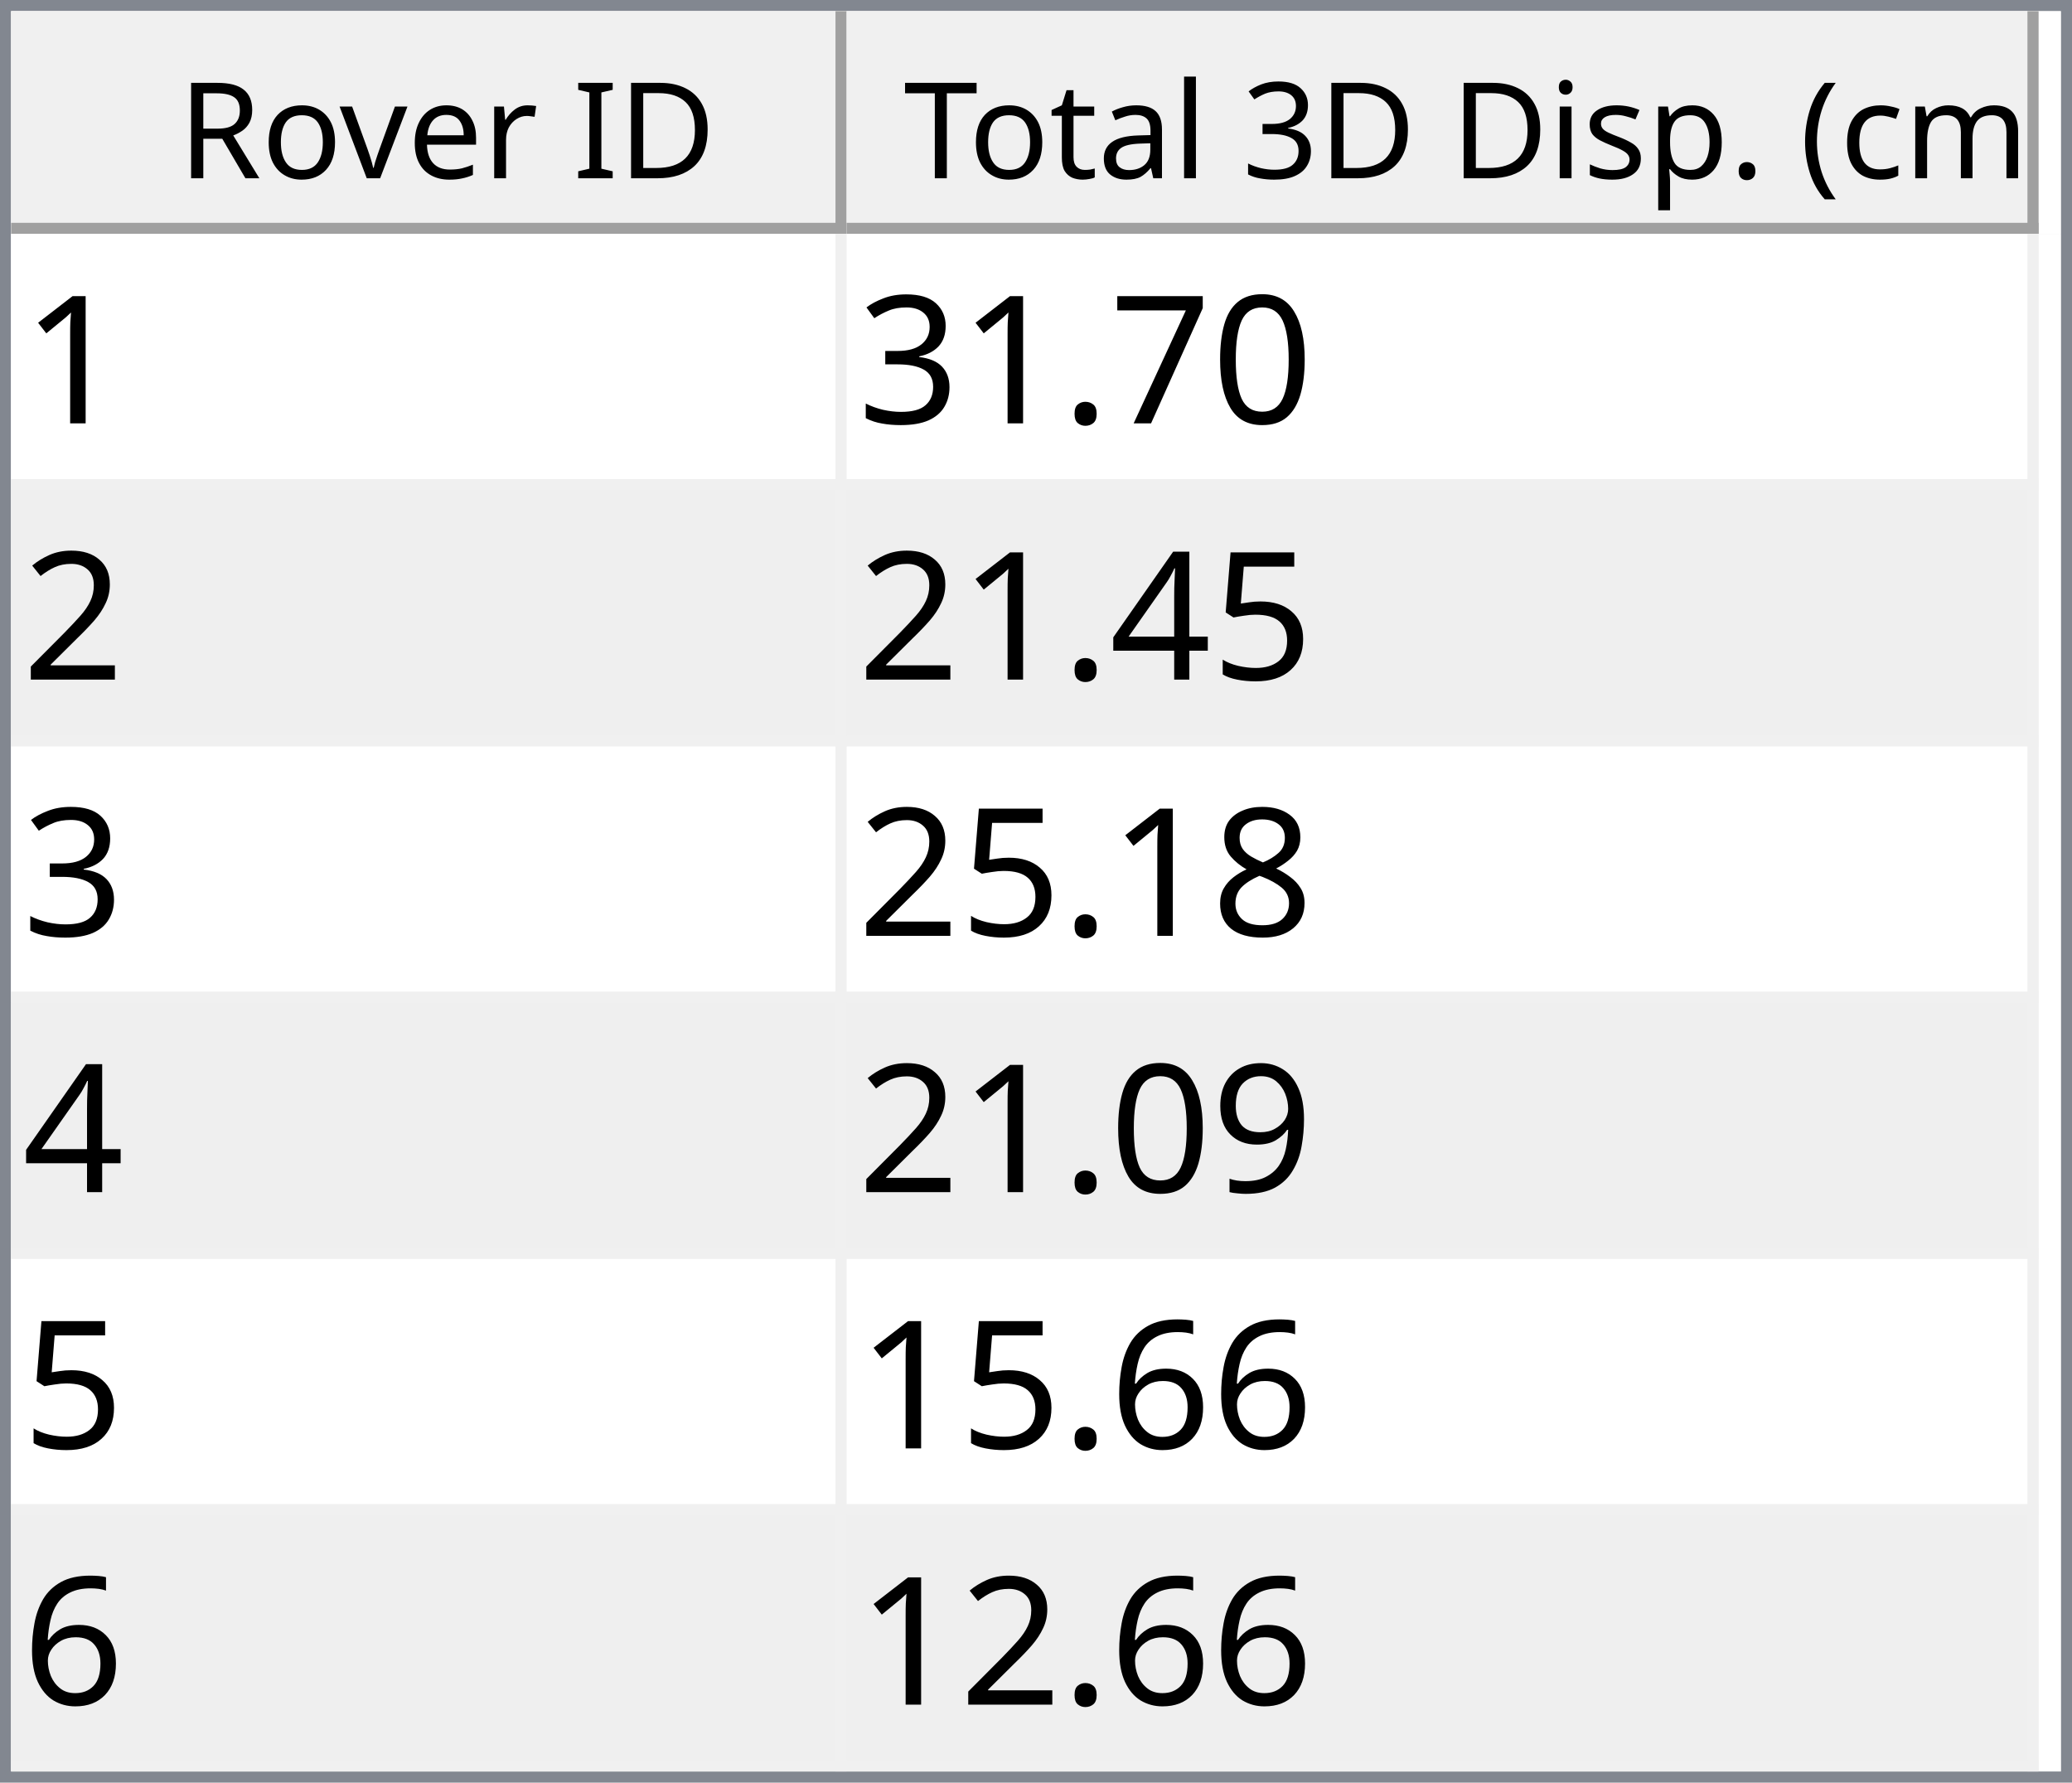
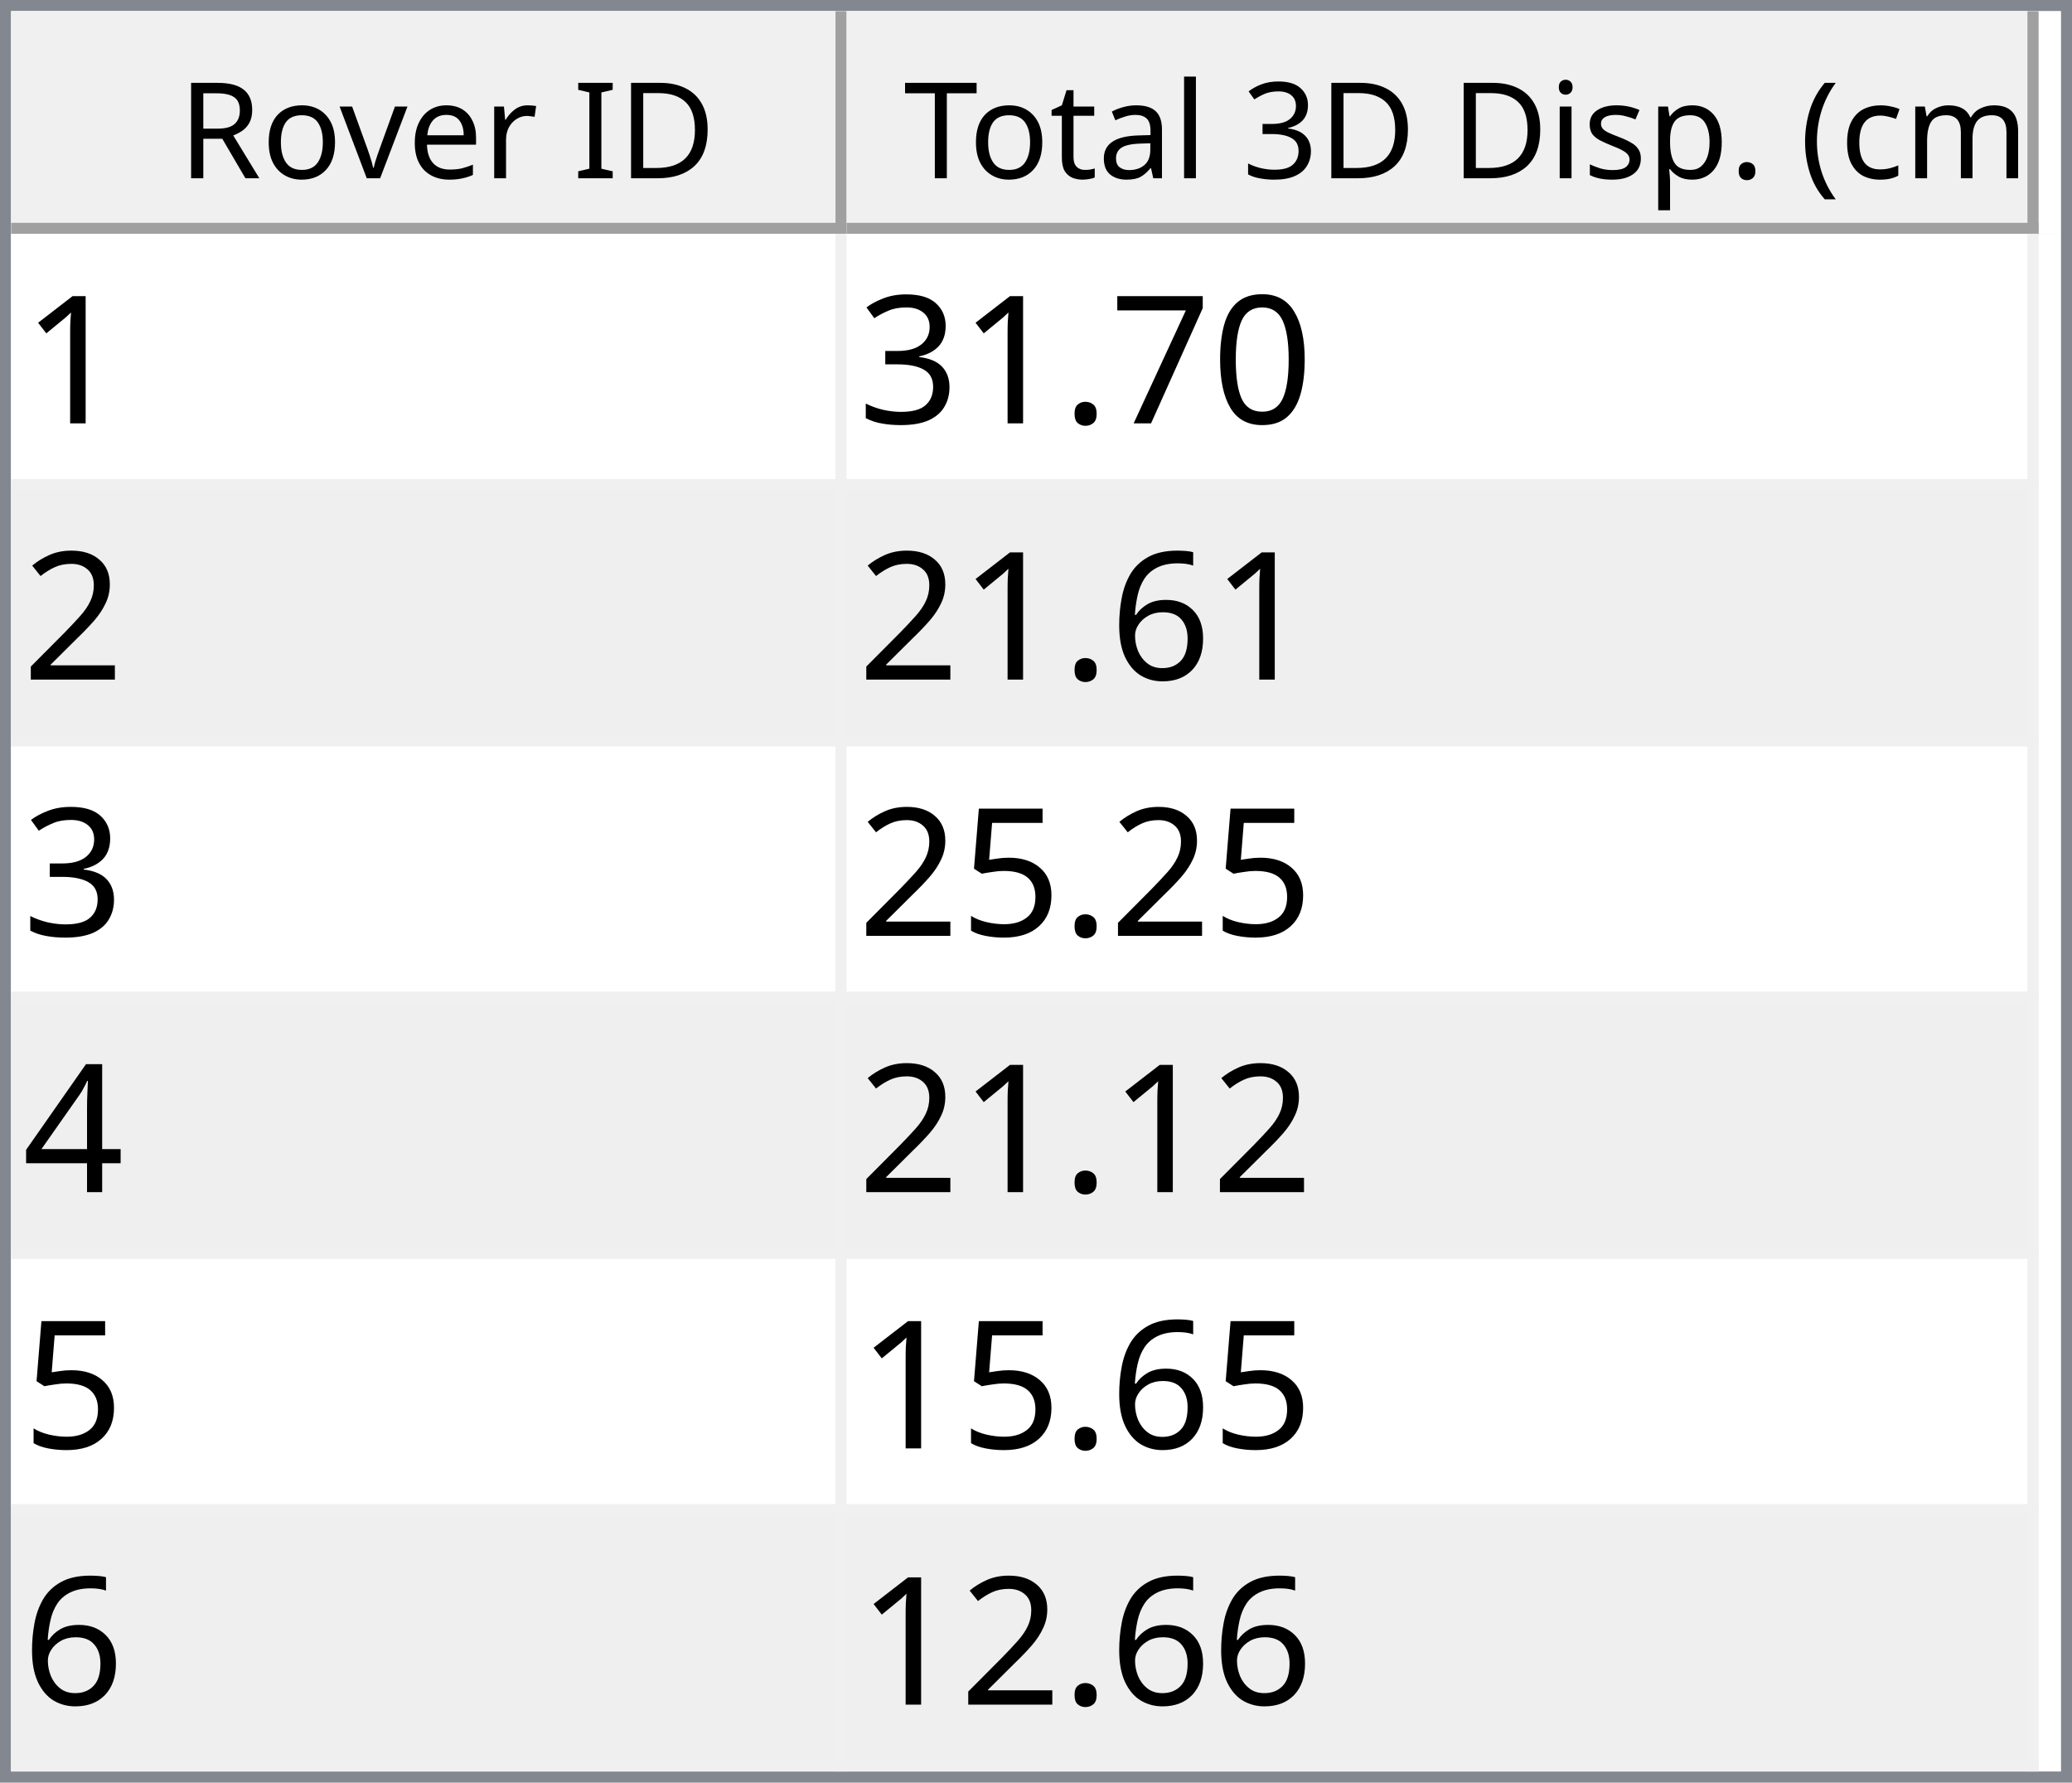
<svg xmlns="http://www.w3.org/2000/svg" style="fill-opacity:1; color-rendering:auto; color-interpolation:auto; text-rendering:auto; stroke:black; stroke-linecap:square; stroke-miterlimit:10; shape-rendering:auto; stroke-opacity:1; fill:black; stroke-dasharray:none; font-weight:normal; stroke-width:1; font-family:'Dialog'; font-style:normal; stroke-linejoin:miter; font-size:12px; stroke-dashoffset:0; image-rendering:auto;" width="186" height="160">
  <defs id="genericDefs" />
  <g>
    <defs id="defs1">
      <clipPath clipPathUnits="userSpaceOnUse" id="clipPath1">
        <path d="M0 0 L186 0 L186 160 L0 160 L0 0 Z" />
      </clipPath>
      <clipPath clipPathUnits="userSpaceOnUse" id="clipPath2">
        <path d="M0 0 L0 160 L186 160 L186 0 Z" />
      </clipPath>
      <clipPath clipPathUnits="userSpaceOnUse" id="clipPath3">
        <path d="M0 0 L0 20 L184 20 L184 0 Z" />
      </clipPath>
      <clipPath clipPathUnits="userSpaceOnUse" id="clipPath4">
        <path d="M0 0 L0 20 L75 20 L75 0 Z" />
      </clipPath>
      <clipPath clipPathUnits="userSpaceOnUse" id="clipPath5">
        <path d="M1 1 L1 19 L74 19 L74 1 Z" />
      </clipPath>
      <clipPath clipPathUnits="userSpaceOnUse" id="clipPath6">
        <path d="M0 0 L0 18 L73 18 L73 0 Z" />
      </clipPath>
      <clipPath clipPathUnits="userSpaceOnUse" id="clipPath7">
        <path d="M-0.5 -0.5 L-0.5 19.5 L74.5 19.5 L74.5 -0.5 Z" />
      </clipPath>
      <clipPath clipPathUnits="userSpaceOnUse" id="clipPath8">
        <path d="M0 0 L0 20 L107 20 L107 0 Z" />
      </clipPath>
      <clipPath clipPathUnits="userSpaceOnUse" id="clipPath9">
        <path d="M1 1 L1 19 L106 19 L106 1 Z" />
      </clipPath>
      <clipPath clipPathUnits="userSpaceOnUse" id="clipPath10">
        <path d="M0 0 L0 18 L105 18 L105 0 Z" />
      </clipPath>
      <clipPath clipPathUnits="userSpaceOnUse" id="clipPath11">
        <path d="M-0.5 -0.5 L-0.5 19.5 L106.5 19.5 L106.5 -0.5 Z" />
      </clipPath>
      <clipPath clipPathUnits="userSpaceOnUse" id="clipPath12">
        <path d="M0 0 L0 138 L184 138 L184 0 Z" />
      </clipPath>
      <clipPath clipPathUnits="userSpaceOnUse" id="clipPath13">
        <path d="M0 0 L0 138 L182 138 L182 0 Z" />
      </clipPath>
      <clipPath clipPathUnits="userSpaceOnUse" id="clipPath14">
        <path d="M-0.5 -0.5 L-0.5 137.5 L181.5 137.5 L181.5 -0.5 Z" />
      </clipPath>
      <clipPath clipPathUnits="userSpaceOnUse" id="clipPath15">
        <path d="M0 0 L0 22 L74 22 L74 0 Z" />
      </clipPath>
      <clipPath clipPathUnits="userSpaceOnUse" id="clipPath16">
        <path d="M0 0 L0 22 L106 22 L106 0 Z" />
      </clipPath>
      <font horiz-adv-x="64.551" id="font1">
        <font-face ascent="107.91" descent="25.098" units-per-em="100" style="font-style:normal; font-family:Segoe UI; font-weight:normal;" />
        <missing-glyph horiz-adv-x="64.551" d="M8.109 0 L8.109 68.266 L56.453 68.266 L56.453 0 L8.109 0 ZM15.328 7.234 L49.219 7.234 L49.219 61.031 L15.328 61.031 L15.328 7.234 Z" />
        <glyph unicode="D" horiz-adv-x="70.117" d="M9.188 0 L9.188 70.016 L28.516 70.016 Q65.531 70.016 65.531 35.891 Q65.531 19.672 55.25 9.836 Q44.969 0 27.734 0 L9.188 0 ZM17.391 62.594 L17.391 7.422 L27.828 7.422 Q41.609 7.422 49.273 14.797 Q56.938 22.172 56.938 35.688 Q56.938 62.594 28.328 62.594 L17.391 62.594 Z" />
        <glyph unicode="I" horiz-adv-x="26.611" d="M17.391 0 L9.188 0 L9.188 70.016 L17.391 70.016 L17.391 0 Z" />
        <glyph unicode=" " horiz-adv-x="27.393" d="" />
        <glyph unicode="r" horiz-adv-x="34.766" d="M34.188 41.891 Q32.078 43.5 28.125 43.5 Q23 43.5 19.555 38.672 Q16.109 33.844 16.109 25.484 L16.109 0 L8.109 0 L8.109 50 L16.109 50 L16.109 39.703 L16.312 39.703 Q18.016 44.969 21.531 47.922 Q25.047 50.875 29.391 50.875 Q32.516 50.875 34.188 50.203 L34.188 41.891 Z" />
        <glyph unicode="e" horiz-adv-x="52.295" d="M48.297 23 L12.984 23 Q13.188 14.656 17.484 10.109 Q21.781 5.562 29.297 5.562 Q37.75 5.562 44.828 11.141 L44.828 3.609 Q38.234 -1.172 27.391 -1.172 Q16.797 -1.172 10.742 5.641 Q4.688 12.453 4.688 24.812 Q4.688 36.469 11.305 43.82 Q17.922 51.172 27.734 51.172 Q37.547 51.172 42.922 44.828 Q48.297 38.484 48.297 27.203 L48.297 23 ZM40.094 29.781 Q40.047 36.719 36.75 40.578 Q33.453 44.438 27.594 44.438 Q21.922 44.438 17.969 40.383 Q14.016 36.328 13.094 29.781 L40.094 29.781 Z" />
        <glyph unicode="v" horiz-adv-x="47.9" d="M47.406 50 L27.484 0 L19.625 0 L0.688 50 L9.469 50 L22.172 13.672 Q23.578 9.672 23.922 6.688 L24.125 6.688 Q24.609 10.453 25.688 13.484 L38.969 50 L47.406 50 Z" />
        <glyph unicode="o" horiz-adv-x="58.594" d="M29 -1.172 Q17.922 -1.172 11.305 5.836 Q4.688 12.844 4.688 24.422 Q4.688 37.016 11.57 44.094 Q18.453 51.172 30.172 51.172 Q41.359 51.172 47.633 44.289 Q53.906 37.406 53.906 25.203 Q53.906 13.234 47.141 6.031 Q40.375 -1.172 29 -1.172 ZM29.594 44.438 Q21.875 44.438 17.383 39.188 Q12.891 33.938 12.891 24.703 Q12.891 15.828 17.43 10.695 Q21.969 5.562 29.594 5.562 Q37.359 5.562 41.531 10.594 Q45.703 15.625 45.703 24.906 Q45.703 34.281 41.531 39.359 Q37.359 44.438 29.594 44.438 Z" />
        <glyph unicode="R" horiz-adv-x="59.814" d="M59.375 0 L49.609 0 L37.891 19.625 Q36.281 22.359 34.766 24.289 Q33.25 26.219 31.664 27.438 Q30.078 28.656 28.25 29.219 Q26.422 29.781 24.125 29.781 L17.391 29.781 L17.391 0 L9.188 0 L9.188 70.016 L30.078 70.016 Q34.672 70.016 38.555 68.867 Q42.438 67.719 45.289 65.375 Q48.141 63.031 49.758 59.547 Q51.375 56.062 51.375 51.375 Q51.375 47.703 50.273 44.656 Q49.172 41.609 47.148 39.211 Q45.125 36.812 42.266 35.133 Q39.406 33.453 35.844 32.516 L35.844 32.328 Q37.594 31.547 38.891 30.547 Q40.188 29.547 41.359 28.18 Q42.531 26.812 43.68 25.078 Q44.828 23.344 46.234 21.047 L59.375 0 ZM17.391 62.594 L17.391 37.203 L28.516 37.203 Q31.594 37.203 34.203 38.133 Q36.812 39.062 38.719 40.797 Q40.625 42.531 41.703 45.047 Q42.781 47.562 42.781 50.688 Q42.781 56.297 39.141 59.445 Q35.5 62.594 28.609 62.594 L17.391 62.594 Z" />
        <glyph unicode=")" horiz-adv-x="30.176" d="M8.297 -15.922 L1.172 -15.922 Q16.406 2.344 16.406 26.812 Q16.406 51.469 1.078 70.016 L8.297 70.016 Q23.531 52.156 23.531 26.703 Q23.531 1.375 8.297 -15.922 Z" />
        <glyph unicode="m" horiz-adv-x="86.133" d="M79.109 0 L71.094 0 L71.094 28.719 Q71.094 37.016 68.531 40.727 Q65.969 44.438 59.906 44.438 Q54.781 44.438 51.195 39.75 Q47.609 35.062 47.609 28.516 L47.609 0 L39.594 0 L39.594 29.688 Q39.594 44.438 28.219 44.438 Q22.953 44.438 19.531 40.016 Q16.109 35.594 16.109 28.516 L16.109 0 L8.109 0 L8.109 50 L16.109 50 L16.109 42.094 L16.312 42.094 Q21.625 51.172 31.844 51.172 Q36.969 51.172 40.773 48.312 Q44.578 45.453 46 40.828 Q51.562 51.172 62.594 51.172 Q79.109 51.172 79.109 30.812 L79.109 0 Z" />
        <glyph unicode="c" horiz-adv-x="46.191" d="M42.188 2.297 Q36.422 -1.172 28.516 -1.172 Q17.828 -1.172 11.258 5.789 Q4.688 12.75 4.688 23.828 Q4.688 36.188 11.766 43.68 Q18.844 51.172 30.672 51.172 Q37.25 51.172 42.281 48.734 L42.281 40.531 Q36.719 44.438 30.375 44.438 Q22.703 44.438 17.797 38.945 Q12.891 33.453 12.891 24.516 Q12.891 15.719 17.508 10.641 Q22.125 5.562 29.891 5.562 Q36.422 5.562 42.188 9.906 L42.188 2.297 Z" />
        <glyph unicode="(" horiz-adv-x="30.176" d="M29.109 -15.922 L21.969 -15.922 Q6.844 1.375 6.844 26.703 Q6.844 52.156 21.969 70.016 L29.203 70.016 Q13.875 51.469 13.875 26.812 Q13.875 2.344 29.109 -15.922 Z" />
        <glyph unicode="." horiz-adv-x="21.68" d="M10.891 -1.078 Q8.641 -1.078 7.055 0.539 Q5.469 2.156 5.469 4.391 Q5.469 6.641 7.055 8.273 Q8.641 9.906 10.891 9.906 Q13.188 9.906 14.797 8.273 Q16.406 6.641 16.406 4.391 Q16.406 2.156 14.797 0.539 Q13.188 -1.078 10.891 -1.078 Z" />
        <glyph unicode="p" horiz-adv-x="58.789" d="M16.312 7.234 L16.109 7.234 L16.109 -23 L8.109 -23 L8.109 50 L16.109 50 L16.109 41.219 L16.312 41.219 Q22.219 51.172 33.594 51.172 Q43.266 51.172 48.688 44.461 Q54.109 37.75 54.109 26.469 Q54.109 13.922 48 6.375 Q41.891 -1.172 31.297 -1.172 Q21.578 -1.172 16.312 7.234 ZM16.109 27.391 L16.109 20.406 Q16.109 14.203 20.141 9.883 Q24.172 5.562 30.375 5.562 Q37.641 5.562 41.773 11.133 Q45.906 16.703 45.906 26.609 Q45.906 34.969 42.047 39.703 Q38.188 44.438 31.594 44.438 Q24.609 44.438 20.359 39.578 Q16.109 34.719 16.109 27.391 Z" />
        <glyph unicode="s" horiz-adv-x="42.432" d="M5.078 1.812 L5.078 10.406 Q11.625 5.562 19.484 5.562 Q30.031 5.562 30.031 12.594 Q30.031 14.594 29.125 15.992 Q28.219 17.391 26.68 18.461 Q25.141 19.531 23.07 20.383 Q21 21.234 18.609 22.172 Q15.281 23.484 12.766 24.828 Q10.25 26.172 8.57 27.859 Q6.891 29.547 6.031 31.695 Q5.172 33.844 5.172 36.719 Q5.172 40.234 6.789 42.945 Q8.406 45.656 11.086 47.484 Q13.766 49.312 17.211 50.242 Q20.656 51.172 24.312 51.172 Q30.812 51.172 35.938 48.922 L35.938 40.828 Q30.422 44.438 23.25 44.438 Q21 44.438 19.195 43.922 Q17.391 43.406 16.094 42.477 Q14.797 41.547 14.086 40.258 Q13.375 38.969 13.375 37.406 Q13.375 35.453 14.086 34.133 Q14.797 32.812 16.164 31.789 Q17.531 30.766 19.484 29.938 Q21.438 29.109 23.922 28.125 Q27.25 26.859 29.883 25.516 Q32.516 24.172 34.375 22.484 Q36.234 20.797 37.234 18.602 Q38.234 16.406 38.234 13.375 Q38.234 9.672 36.602 6.938 Q34.969 4.203 32.234 2.398 Q29.5 0.594 25.93 -0.289 Q22.359 -1.172 18.453 -1.172 Q10.75 -1.172 5.078 1.812 Z" />
        <glyph unicode="i" horiz-adv-x="24.219" d="M12.203 62.703 Q10.062 62.703 8.547 64.164 Q7.031 65.625 7.031 67.875 Q7.031 70.125 8.547 71.609 Q10.062 73.094 12.203 73.094 Q14.406 73.094 15.945 71.609 Q17.484 70.125 17.484 67.875 Q17.484 65.719 15.945 64.211 Q14.406 62.703 12.203 62.703 ZM16.109 0 L8.109 0 L8.109 50 L16.109 50 L16.109 0 Z" />
        <glyph unicode="3" horiz-adv-x="53.906" d="M46.531 19.828 Q46.531 15.094 44.75 11.211 Q42.969 7.328 39.719 4.57 Q36.469 1.812 31.93 0.297 Q27.391 -1.219 21.922 -1.219 Q11.922 -1.219 6 2.594 L6 11.188 Q13.094 5.609 22.219 5.609 Q25.875 5.609 28.828 6.539 Q31.781 7.469 33.906 9.227 Q36.031 10.984 37.18 13.477 Q38.328 15.969 38.328 19.094 Q38.328 32.812 18.797 32.812 L12.984 32.812 L12.984 39.594 L18.5 39.594 Q35.797 39.594 35.797 52.484 Q35.797 64.406 22.609 64.406 Q15.188 64.406 8.688 59.422 L8.688 67.188 Q15.375 71.188 24.609 71.188 Q29 71.188 32.57 69.969 Q36.141 68.75 38.68 66.555 Q41.219 64.359 42.609 61.281 Q44 58.203 44 54.5 Q44 40.672 30.031 36.719 L30.031 36.531 Q33.594 36.141 36.625 34.797 Q39.656 33.453 41.852 31.305 Q44.047 29.156 45.289 26.25 Q46.531 23.344 46.531 19.828 Z" />
        <glyph unicode="l" horiz-adv-x="24.219" d="M16.109 0 L8.109 0 L8.109 74.031 L16.109 74.031 L16.109 0 Z" />
        <glyph unicode="a" horiz-adv-x="50.879" d="M43.891 0 L35.891 0 L35.891 7.812 L35.688 7.812 Q30.469 -1.172 20.312 -1.172 Q12.844 -1.172 8.617 2.781 Q4.391 6.734 4.391 13.281 Q4.391 27.297 20.906 29.594 L35.891 31.688 Q35.891 44.438 25.594 44.438 Q16.547 44.438 9.281 38.281 L9.281 46.484 Q16.656 51.172 26.266 51.172 Q43.891 51.172 43.891 32.516 L43.891 0 ZM35.891 25.297 L23.828 23.641 Q18.266 22.859 15.43 20.875 Q12.594 18.891 12.594 13.875 Q12.594 10.203 15.211 7.883 Q17.828 5.562 22.172 5.562 Q28.125 5.562 32.008 9.742 Q35.891 13.922 35.891 20.312 L35.891 25.297 Z" />
        <glyph unicode="t" horiz-adv-x="33.887" d="M31.297 0.484 Q28.469 -1.078 23.828 -1.078 Q10.688 -1.078 10.688 13.578 L10.688 43.172 L2.094 43.172 L2.094 50 L10.688 50 L10.688 62.203 L18.703 64.797 L18.703 50 L31.297 50 L31.297 43.172 L18.703 43.172 L18.703 14.984 Q18.703 9.969 20.414 7.82 Q22.125 5.672 26.078 5.672 Q29.109 5.672 31.297 7.328 L31.297 0.484 Z" />
        <glyph unicode="T" horiz-adv-x="52.393" d="M50.594 62.594 L30.375 62.594 L30.375 0 L22.172 0 L22.172 62.594 L2 62.594 L2 70.016 L50.594 70.016 L50.594 62.594 Z" />
      </font>
      <font horiz-adv-x="75.0" id="font2">
        <font-face ascent="100.537" descent="21.973" units-per-em="100" style="font-style:normal; font-family:sans-serif; font-weight:normal;" />
        <missing-glyph horiz-adv-x="75.0" d="M12.5 0 L12.5 62.5 L62.5 62.5 L62.5 0 L12.5 0 ZM14.062 1.562 L60.938 1.562 L60.938 60.938 L14.062 60.938 L14.062 1.562 Z" />
        <glyph unicode="1" horiz-adv-x="55.615" d="M37.25 0 L28.469 0 L28.469 56 Q25.297 52.984 20.141 49.953 Q14.984 46.922 10.891 45.406 L10.891 53.906 Q18.266 57.375 23.781 62.305 Q29.297 67.234 31.594 71.875 L37.25 71.875 L37.25 0 Z" />
        <glyph unicode="0" horiz-adv-x="55.615" d="M4.156 35.297 Q4.156 48 6.766 55.742 Q9.375 63.484 14.523 67.68 Q19.672 71.875 27.484 71.875 Q33.25 71.875 37.594 69.555 Q41.938 67.234 44.773 62.867 Q47.609 58.5 49.219 52.227 Q50.828 45.953 50.828 35.297 Q50.828 22.703 48.242 14.969 Q45.656 7.234 40.508 3.008 Q35.359 -1.219 27.484 -1.219 Q17.141 -1.219 11.234 6.203 Q4.156 15.141 4.156 35.297 ZM13.188 35.297 Q13.188 17.672 17.312 11.836 Q21.438 6 27.484 6 Q33.547 6 37.672 11.859 Q41.797 17.719 41.797 35.297 Q41.797 52.984 37.672 58.789 Q33.547 64.594 27.391 64.594 Q21.344 64.594 17.719 59.469 Q13.188 52.938 13.188 35.297 Z" />
        <glyph unicode="7" horiz-adv-x="55.615" d="M4.734 62.203 L4.734 70.656 L51.078 70.656 L51.078 63.812 Q44.234 56.547 37.523 44.484 Q30.812 32.422 27.156 19.672 Q24.516 10.688 23.781 0 L14.75 0 Q14.891 8.453 18.062 20.414 Q21.234 32.375 27.172 43.484 Q33.109 54.594 39.797 62.203 L4.734 62.203 Z" />
        <glyph unicode="." horiz-adv-x="27.783" d="M9.078 0 L9.078 10.016 L19.094 10.016 L19.094 0 L9.078 0 Z" />
        <glyph unicode="3" horiz-adv-x="55.615" d="M4.203 18.891 L12.984 20.062 Q14.5 12.594 18.141 9.297 Q21.781 6 27 6 Q33.203 6 37.477 10.297 Q41.75 14.594 41.75 20.953 Q41.75 27 37.797 30.93 Q33.844 34.859 27.734 34.859 Q25.25 34.859 21.531 33.891 L22.516 41.609 Q23.391 41.5 23.922 41.5 Q29.547 41.5 34.039 44.43 Q38.531 47.359 38.531 53.469 Q38.531 58.297 35.258 61.477 Q31.984 64.656 26.812 64.656 Q21.688 64.656 18.266 61.43 Q14.844 58.203 13.875 51.766 L5.078 53.328 Q6.688 62.156 12.398 67.016 Q18.109 71.875 26.609 71.875 Q32.469 71.875 37.398 69.359 Q42.328 66.844 44.945 62.5 Q47.562 58.156 47.562 53.266 Q47.562 48.641 45.07 44.828 Q42.578 41.016 37.703 38.766 Q44.047 37.312 47.562 32.695 Q51.078 28.078 51.078 21.141 Q51.078 11.766 44.242 5.25 Q37.406 -1.266 26.953 -1.266 Q17.531 -1.266 11.305 4.352 Q5.078 9.969 4.203 18.891 Z" />
        <glyph unicode="2" horiz-adv-x="55.615" d="M50.344 8.453 L50.344 0 L3.031 0 Q2.938 3.172 4.047 6.109 Q5.859 10.938 9.836 15.625 Q13.812 20.312 21.344 26.469 Q33.016 36.031 37.117 41.625 Q41.219 47.219 41.219 52.203 Q41.219 57.422 37.477 61.008 Q33.734 64.594 27.734 64.594 Q21.391 64.594 17.578 60.789 Q13.766 56.984 13.719 50.25 L4.688 51.172 Q5.609 61.281 11.664 66.578 Q17.719 71.875 27.938 71.875 Q38.234 71.875 44.242 66.164 Q50.25 60.453 50.25 52 Q50.25 47.703 48.492 43.555 Q46.734 39.406 42.656 34.812 Q38.578 30.219 29.109 22.219 Q21.188 15.578 18.945 13.211 Q16.703 10.844 15.234 8.453 L50.344 8.453 Z" />
+         <glyph unicode="6" horiz-adv-x="55.615" d="M49.75 54.047 L41.016 53.375 Q39.844 58.547 37.703 60.891 Q34.125 64.656 28.906 64.656 Q24.703 64.656 21.531 62.312 Q17.391 59.281 14.992 53.469 Q12.594 47.656 12.5 36.922 Q15.672 41.75 20.266 44.094 Q24.859 46.438 29.891 46.438 Q38.672 46.438 44.852 39.969 Q51.031 33.5 51.031 23.25 Q51.031 16.5 48.125 10.719 Q45.219 4.938 40.141 1.859 Q35.062 -1.219 28.609 -1.219 Q17.625 -1.219 10.695 6.859 Q3.766 14.938 3.766 33.5 Q3.766 54.25 11.422 63.672 Q18.109 71.875 29.438 71.875 Q37.891 71.875 43.289 67.141 Q48.688 62.406 49.75 54.047 ZM13.875 23.188 Q13.875 18.656 15.797 14.508 Q17.719 10.359 21.188 8.18 Q24.656 6 28.469 6 Q34.031 6 38.039 10.492 Q42.047 14.984 42.047 22.703 Q42.047 30.125 38.086 34.398 Q34.125 38.672 28.125 38.672 Q22.172 38.672 18.023 34.398 Q13.875 30.125 13.875 23.188 Z" />
        <glyph unicode="5" horiz-adv-x="55.615" d="M4.156 18.75 L13.375 19.531 Q14.406 12.797 18.141 9.398 Q21.875 6 27.156 6 Q33.5 6 37.891 10.789 Q42.281 15.578 42.281 23.484 Q42.281 31 38.062 35.352 Q33.844 39.703 27 39.703 Q22.75 39.703 19.336 37.773 Q15.922 35.844 13.969 32.766 L5.719 33.844 L12.641 70.609 L48.25 70.609 L48.25 62.203 L19.672 62.203 L15.828 42.969 Q22.266 47.469 29.344 47.469 Q38.719 47.469 45.164 40.969 Q51.609 34.469 51.609 24.266 Q51.609 14.547 45.953 7.469 Q39.062 -1.219 27.156 -1.219 Q17.391 -1.219 11.211 4.25 Q5.031 9.719 4.156 18.75 Z" />
        <glyph unicode="4" horiz-adv-x="55.615" d="M32.328 0 L32.328 17.141 L1.266 17.141 L1.266 25.203 L33.938 71.578 L41.109 71.578 L41.109 25.203 L50.781 25.203 L50.781 17.141 L41.109 17.141 L41.109 0 L32.328 0 ZM32.328 25.203 L32.328 57.469 L9.906 25.203 L32.328 25.203 Z" />
-         <glyph unicode="8" horiz-adv-x="55.615" d="M17.672 38.812 Q12.203 40.828 9.57 44.539 Q6.938 48.25 6.938 53.422 Q6.938 61.234 12.555 66.555 Q18.172 71.875 27.484 71.875 Q36.859 71.875 42.578 66.43 Q48.297 60.984 48.297 53.172 Q48.297 48.188 45.68 44.508 Q43.062 40.828 37.75 38.812 Q44.344 36.672 47.781 31.883 Q51.219 27.094 51.219 20.453 Q51.219 11.281 44.727 5.031 Q38.234 -1.219 27.641 -1.219 Q17.047 -1.219 10.547 5.055 Q4.047 11.328 4.047 20.703 Q4.047 27.688 7.594 32.398 Q11.141 37.109 17.672 38.812 ZM15.922 53.719 Q15.922 48.641 19.195 45.414 Q22.469 42.188 27.688 42.188 Q32.766 42.188 36.016 45.383 Q39.266 48.578 39.266 53.219 Q39.266 58.062 35.914 61.359 Q32.562 64.656 27.594 64.656 Q22.562 64.656 19.242 61.43 Q15.922 58.203 15.922 53.719 ZM13.094 20.656 Q13.094 16.891 14.875 13.375 Q16.656 9.859 20.172 7.93 Q23.688 6 27.734 6 Q34.031 6 38.133 10.055 Q42.234 14.109 42.234 20.359 Q42.234 26.703 38.016 30.859 Q33.797 35.016 27.438 35.016 Q21.234 35.016 17.164 30.914 Q13.094 26.812 13.094 20.656 Z" />
-         <glyph unicode="9" horiz-adv-x="55.615" d="M5.469 16.547 L13.922 17.328 Q14.984 11.375 18.016 8.688 Q21.047 6 25.781 6 Q29.828 6 32.883 7.859 Q35.938 9.719 37.891 12.82 Q39.844 15.922 41.164 21.195 Q42.484 26.469 42.484 31.938 Q42.484 32.516 42.438 33.688 Q39.797 29.5 35.234 26.883 Q30.672 24.266 25.344 24.266 Q16.453 24.266 10.305 30.711 Q4.156 37.156 4.156 47.703 Q4.156 58.594 10.578 65.234 Q17 71.875 26.656 71.875 Q33.641 71.875 39.43 68.117 Q45.219 64.359 48.219 57.398 Q51.219 50.438 51.219 37.25 Q51.219 23.531 48.242 15.406 Q45.266 7.281 39.383 3.031 Q33.5 -1.219 25.594 -1.219 Q17.188 -1.219 11.867 3.445 Q6.547 8.109 5.469 16.547 ZM41.453 48.141 Q41.453 55.719 37.43 60.156 Q33.406 64.594 27.734 64.594 Q21.875 64.594 17.531 59.812 Q13.188 55.031 13.188 47.406 Q13.188 40.578 17.312 36.305 Q21.438 32.031 27.484 32.031 Q33.594 32.031 37.523 36.305 Q41.453 40.578 41.453 48.141 Z" />
-         <glyph unicode="6" horiz-adv-x="55.615" d="M49.75 54.047 L41.016 53.375 Q39.844 58.547 37.703 60.891 Q34.125 64.656 28.906 64.656 Q24.703 64.656 21.531 62.312 Q17.391 59.281 14.992 53.469 Q12.594 47.656 12.5 36.922 Q15.672 41.75 20.266 44.094 Q24.859 46.438 29.891 46.438 Q38.672 46.438 44.852 39.969 Q51.031 33.5 51.031 23.25 Q51.031 16.5 48.125 10.719 Q45.219 4.938 40.141 1.859 Q35.062 -1.219 28.609 -1.219 Q17.625 -1.219 10.695 6.859 Q3.766 14.938 3.766 33.5 Q3.766 54.25 11.422 63.672 Q18.109 71.875 29.438 71.875 Q37.891 71.875 43.289 67.141 Q48.688 62.406 49.75 54.047 ZM13.875 23.188 Q13.875 18.656 15.797 14.508 Q17.719 10.359 21.188 8.18 Q24.656 6 28.469 6 Q34.031 6 38.039 10.492 Q42.047 14.984 42.047 22.703 Q42.047 30.125 38.086 34.398 Q34.125 38.672 28.125 38.672 Q22.172 38.672 18.023 34.398 Q13.875 30.125 13.875 23.188 Z" />
      </font>
    </defs>
    <g style="fill:white; stroke:white;">
      <rect x="0" y="0" width="186" style="clip-path:url(#clipPath1); stroke:none;" height="160" />
    </g>
    <g style="fill:white; text-rendering:optimizeSpeed; color-rendering:optimizeSpeed; image-rendering:optimizeSpeed; shape-rendering:crispEdges; stroke:white; color-interpolation:sRGB;">
      <rect x="0" width="186" height="160" y="0" style="stroke:none;" />
      <path style="stroke:none;" d="M0 160 L186 160 L186 0 L0 0 Z" />
    </g>
    <g style="fill:rgb(240,240,240); font-family:'Segoe UI'; stroke:rgb(240,240,240);">
      <rect x="0" y="0" width="186" style="clip-path:url(#clipPath2); stroke:none;" height="160" />
    </g>
    <g style="fill:rgb(130,135,144); font-family:'Segoe UI'; stroke:rgb(130,135,144);">
      <path d="M0 0 L186 0 L186 160 L0 160 L0 0 ZM1 1 L185 1 L185 159 L1 159 L1 1 Z" style="fill-rule:evenodd; clip-path:url(#clipPath2); stroke:none;" />
    </g>
    <g style="fill:white; font-family:'Segoe UI'; stroke:white;" transform="translate(1,1)">
      <rect x="0" y="0" width="184" style="clip-path:url(#clipPath3); stroke:none;" height="20" />
    </g>
    <g style="fill:rgb(240,240,240); font-family:'Segoe UI'; stroke:rgb(240,240,240);" transform="translate(1,1)">
      <rect x="0" y="0" width="75" style="clip-path:url(#clipPath4); stroke:none;" height="20" />
    </g>
    <g style="font-family:'Segoe UI';" transform="translate(2,2)">
      <text x="14" xml:space="preserve" y="14" style="clip-path:url(#clipPath6); stroke:none;">Rover ID</text>
    </g>
    <g style="fill:rgb(160,160,160); font-family:'Segoe UI'; stroke:rgb(160,160,160); stroke-linejoin:bevel;" transform="translate(1.5,1.5)">
      <line x1="74" x2="74" y1="0" style="fill:none; clip-path:url(#clipPath7);" y2="19" />
    </g>
    <g style="fill:rgb(160,160,160); font-family:'Segoe UI'; stroke:rgb(160,160,160); stroke-linejoin:bevel;" transform="matrix(1,0,0,1,1,1) translate(0.5,0.5)">
      <line x1="0" x2="74" y1="19" style="fill:none; clip-path:url(#clipPath7);" y2="19" />
    </g>
    <g style="fill:rgb(240,240,240); font-family:'Segoe UI'; stroke:rgb(240,240,240);" transform="translate(76,1)">
      <rect x="0" y="0" width="107" style="clip-path:url(#clipPath8); stroke:none;" height="20" />
    </g>
    <g style="font-family:'Segoe UI';" transform="translate(77,2)">
      <text x="1" xml:space="preserve" y="14" style="clip-path:url(#clipPath10); stroke:none;"> Total 3D Disp. (cm)</text>
    </g>
    <g style="fill:rgb(160,160,160); font-family:'Segoe UI'; stroke:rgb(160,160,160); stroke-linejoin:bevel;" transform="translate(76.5,1.5)">
      <line x1="106" x2="106" y1="0" style="fill:none; clip-path:url(#clipPath11);" y2="19" />
    </g>
    <g style="fill:rgb(160,160,160); font-family:'Segoe UI'; stroke:rgb(160,160,160); stroke-linejoin:bevel;" transform="matrix(1,0,0,1,76,1) translate(0.5,0.5)">
      <line x1="0" x2="106" y1="19" style="fill:none; clip-path:url(#clipPath11);" y2="19" />
    </g>
    <g style="fill:white; font-family:'Segoe UI'; stroke:white;" transform="translate(1,21)">
      <rect x="0" y="0" width="184" style="clip-path:url(#clipPath12); stroke:none;" height="138" />
    </g>
    <g style="fill:rgb(240,240,240); font-size:16px; font-family:sans-serif; stroke:rgb(240,240,240);" transform="translate(1,21)">
      <rect x="0" y="0" width="182" style="clip-path:url(#clipPath13); stroke:none;" height="138" />
      <line transform="translate(0.5,0.5)" x1="0" x2="181" y1="22" style="clip-path:url(#clipPath14); fill:none; stroke-linejoin:bevel;" y2="22" />
    </g>
    <g transform="matrix(1,0,0,1,1,21) translate(0.5,0.5)" style="fill:rgb(240,240,240); font-size:16px; font-family:sans-serif; stroke:rgb(240,240,240); stroke-linejoin:bevel;">
      <line x1="0" x2="181" y1="45" style="fill:none; clip-path:url(#clipPath14);" y2="45" />
    </g>
    <g transform="matrix(1,0,0,1,1,21) translate(0.5,0.5)" style="fill:rgb(240,240,240); font-size:16px; font-family:sans-serif; stroke:rgb(240,240,240); stroke-linejoin:bevel;">
      <line x1="0" x2="181" y1="68" style="fill:none; clip-path:url(#clipPath14);" y2="68" />
    </g>
    <g transform="matrix(1,0,0,1,1,21) translate(0.5,0.5)" style="fill:rgb(240,240,240); font-size:16px; font-family:sans-serif; stroke:rgb(240,240,240); stroke-linejoin:bevel;">
      <line x1="0" x2="181" y1="91" style="fill:none; clip-path:url(#clipPath14);" y2="91" />
    </g>
    <g transform="matrix(1,0,0,1,1,21) translate(0.5,0.5)" style="fill:rgb(240,240,240); font-size:16px; font-family:sans-serif; stroke:rgb(240,240,240); stroke-linejoin:bevel;">
      <line x1="0" x2="181" y1="114" style="fill:none; clip-path:url(#clipPath14);" y2="114" />
    </g>
    <g transform="matrix(1,0,0,1,1,21) translate(0.5,0.5)" style="fill:rgb(240,240,240); font-size:16px; font-family:sans-serif; stroke:rgb(240,240,240); stroke-linejoin:bevel;">
      <line x1="0" x2="181" y1="137" style="fill:none; clip-path:url(#clipPath14);" y2="137" />
    </g>
    <g transform="matrix(1,0,0,1,1,21) translate(0.5,0.5)" style="fill:rgb(240,240,240); font-size:16px; font-family:sans-serif; stroke:rgb(240,240,240); stroke-linejoin:bevel;">
      <line x1="74" x2="74" y1="0" style="fill:none; clip-path:url(#clipPath14);" y2="137" />
    </g>
    <g transform="matrix(1,0,0,1,1,21) translate(0.5,0.5)" style="fill:rgb(240,240,240); font-size:16px; font-family:sans-serif; stroke:rgb(240,240,240); stroke-linejoin:bevel;">
      <line x1="181" x2="181" y1="0" style="fill:none; clip-path:url(#clipPath14);" y2="137" />
    </g>
    <g style="fill:white; font-size:16px; font-family:sans-serif; stroke:white;" transform="matrix(1,0,0,1,1,21)">
      <rect x="0" y="0" width="74" style="clip-path:url(#clipPath15); stroke:none;" height="22" />
      <text x="1" y="17" style="fill:black; clip-path:url(#clipPath15); stroke:none;" xml:space="preserve">1</text>
    </g>
    <g style="fill:white; font-size:16px; font-family:sans-serif; stroke:white;" transform="matrix(1,0,0,1,1,21) translate(75,0)">
      <rect x="0" y="0" width="106" style="clip-path:url(#clipPath16); stroke:none;" height="22" />
      <text x="1" y="17" style="fill:black; clip-path:url(#clipPath16); stroke:none;" xml:space="preserve">31.70</text>
    </g>
    <g style="fill:rgb(239,239,239); font-size:16px; font-family:sans-serif; stroke:rgb(239,239,239);" transform="matrix(1,0,0,1,1,21) translate(0,23)">
      <rect x="0" y="0" width="74" style="clip-path:url(#clipPath15); stroke:none;" height="22" />
      <text x="1" y="17" style="fill:black; clip-path:url(#clipPath15); stroke:none;" xml:space="preserve">2</text>
    </g>
    <g style="fill:rgb(239,239,239); font-size:16px; font-family:sans-serif; stroke:rgb(239,239,239);" transform="matrix(1,0,0,1,1,21) translate(75,23)">
      <rect x="0" y="0" width="106" style="clip-path:url(#clipPath16); stroke:none;" height="22" />
-       <text x="1" y="17" style="fill:black; clip-path:url(#clipPath16); stroke:none;" xml:space="preserve">21.45</text>
+       <text x="1" y="17" style="fill:black; clip-path:url(#clipPath16); stroke:none;" xml:space="preserve">21.61</text>
    </g>
    <g style="fill:white; font-size:16px; font-family:sans-serif; stroke:white;" transform="matrix(1,0,0,1,1,21) translate(0,46)">
      <rect x="0" y="0" width="74" style="clip-path:url(#clipPath15); stroke:none;" height="22" />
      <text x="1" y="17" style="fill:black; clip-path:url(#clipPath15); stroke:none;" xml:space="preserve">3</text>
    </g>
    <g style="fill:white; font-size:16px; font-family:sans-serif; stroke:white;" transform="matrix(1,0,0,1,1,21) translate(75,46)">
      <rect x="0" y="0" width="106" style="clip-path:url(#clipPath16); stroke:none;" height="22" />
-       <text x="1" y="17" style="fill:black; clip-path:url(#clipPath16); stroke:none;" xml:space="preserve">25.18</text>
+       <text x="1" y="17" style="fill:black; clip-path:url(#clipPath16); stroke:none;" xml:space="preserve">25.25</text>
    </g>
    <g style="fill:rgb(239,239,239); font-size:16px; font-family:sans-serif; stroke:rgb(239,239,239);" transform="matrix(1,0,0,1,1,21) translate(0,69)">
      <rect x="0" y="0" width="74" style="clip-path:url(#clipPath15); stroke:none;" height="22" />
      <text x="1" y="17" style="fill:black; clip-path:url(#clipPath15); stroke:none;" xml:space="preserve">4</text>
    </g>
    <g style="fill:rgb(239,239,239); font-size:16px; font-family:sans-serif; stroke:rgb(239,239,239);" transform="matrix(1,0,0,1,1,21) translate(75,69)">
      <rect x="0" y="0" width="106" style="clip-path:url(#clipPath16); stroke:none;" height="22" />
-       <text x="1" y="17" style="fill:black; clip-path:url(#clipPath16); stroke:none;" xml:space="preserve">21.09</text>
+       <text x="1" y="17" style="fill:black; clip-path:url(#clipPath16); stroke:none;" xml:space="preserve">21.12</text>
    </g>
    <g style="fill:white; font-size:16px; font-family:sans-serif; stroke:white;" transform="matrix(1,0,0,1,1,21) translate(0,92)">
      <rect x="0" y="0" width="74" style="clip-path:url(#clipPath15); stroke:none;" height="22" />
      <text x="1" y="17" style="fill:black; clip-path:url(#clipPath15); stroke:none;" xml:space="preserve">5</text>
    </g>
    <g style="fill:white; font-size:16px; font-family:sans-serif; stroke:white;" transform="matrix(1,0,0,1,1,21) translate(75,92)">
      <rect x="0" y="0" width="106" style="clip-path:url(#clipPath16); stroke:none;" height="22" />
-       <text x="1" y="17" style="fill:black; clip-path:url(#clipPath16); stroke:none;" xml:space="preserve">15.66</text>
+       <text x="1" y="17" style="fill:black; clip-path:url(#clipPath16); stroke:none;" xml:space="preserve">15.65</text>
    </g>
    <g style="fill:rgb(239,239,239); font-size:16px; font-family:sans-serif; stroke:rgb(239,239,239);" transform="matrix(1,0,0,1,1,21) translate(0,115)">
      <rect x="0" y="0" width="74" style="clip-path:url(#clipPath15); stroke:none;" height="22" />
      <text x="1" y="17" style="fill:black; clip-path:url(#clipPath15); stroke:none;" xml:space="preserve">6</text>
    </g>
    <g style="fill:rgb(239,239,239); font-size:16px; font-family:sans-serif; stroke:rgb(239,239,239);" transform="matrix(1,0,0,1,1,21) translate(75,115)">
      <rect x="0" y="0" width="106" style="clip-path:url(#clipPath16); stroke:none;" height="22" />
      <text x="1" y="17" style="fill:black; clip-path:url(#clipPath16); stroke:none;" xml:space="preserve">12.66</text>
    </g>
  </g>
</svg>
